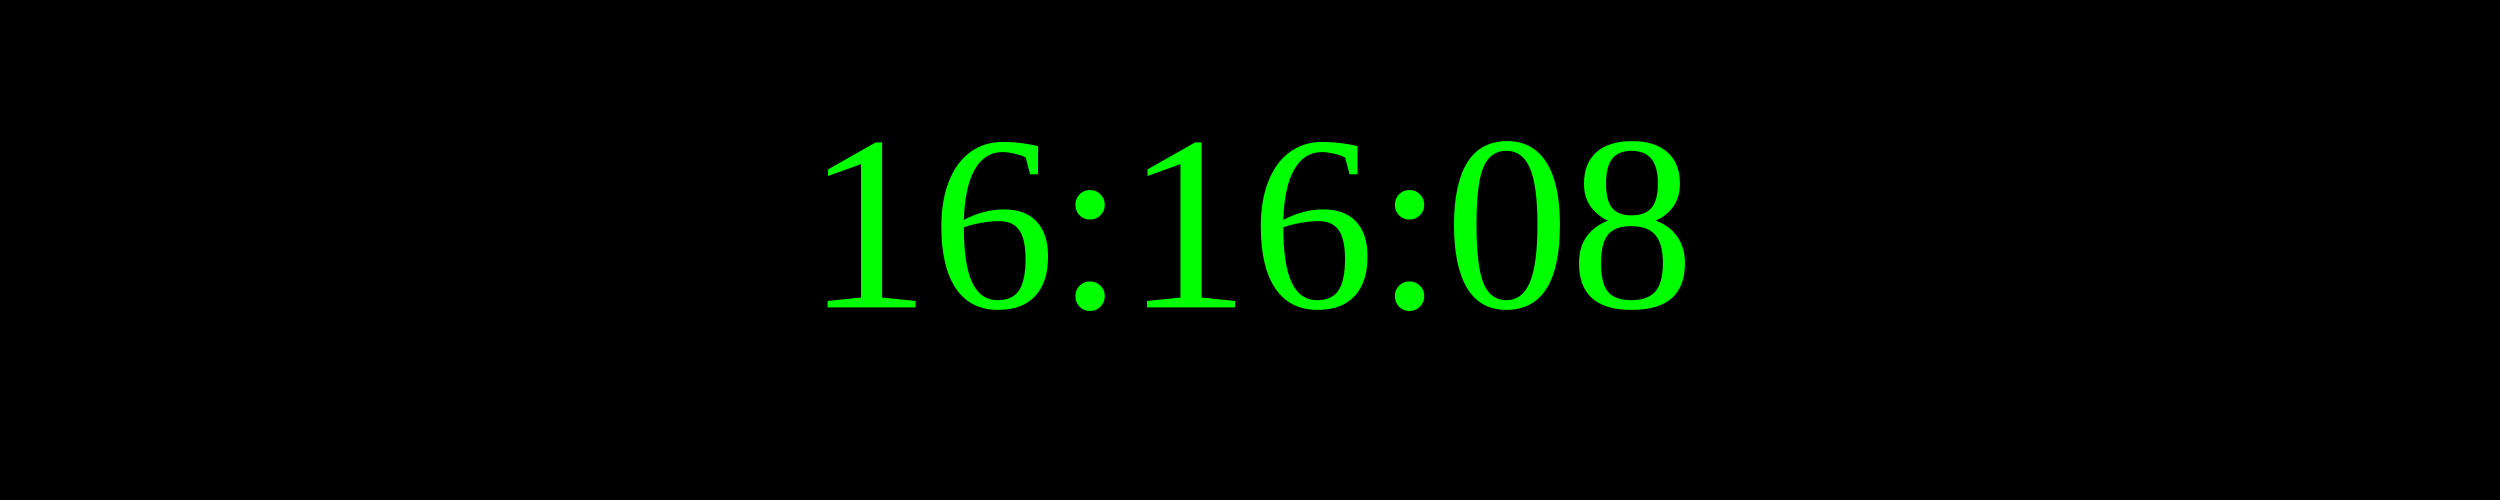
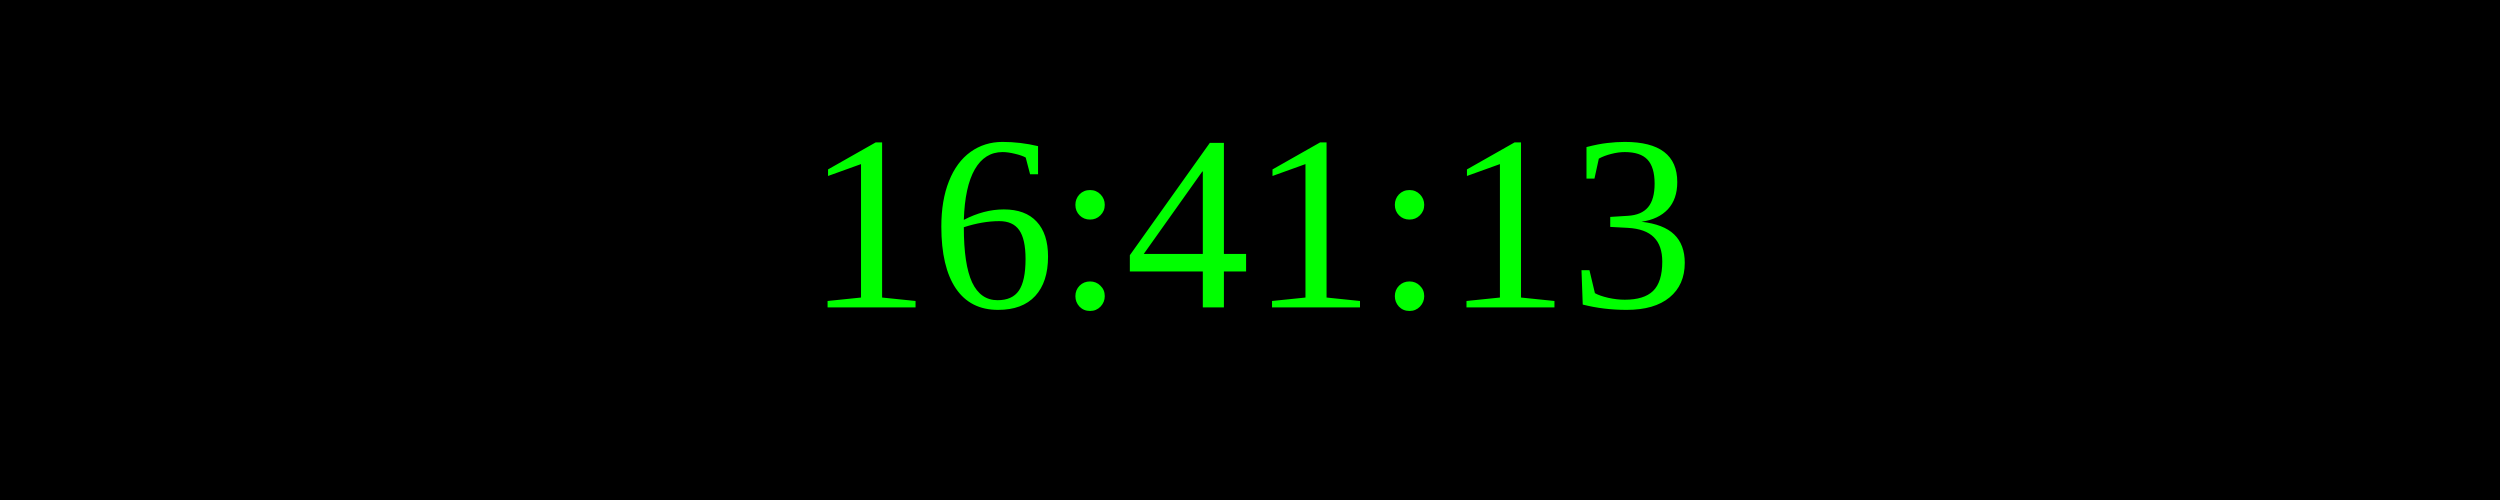
<svg xmlns="http://www.w3.org/2000/svg" width="250" height="50">
  <rect width="100%" height="100%" fill="black" />
  <text x="50%" y="50%" font-size="25" fill="lime" text-anchor="middle" dominant-baseline="middle">
- 16:16:08
+ 16:41:13
</text>
</svg>
